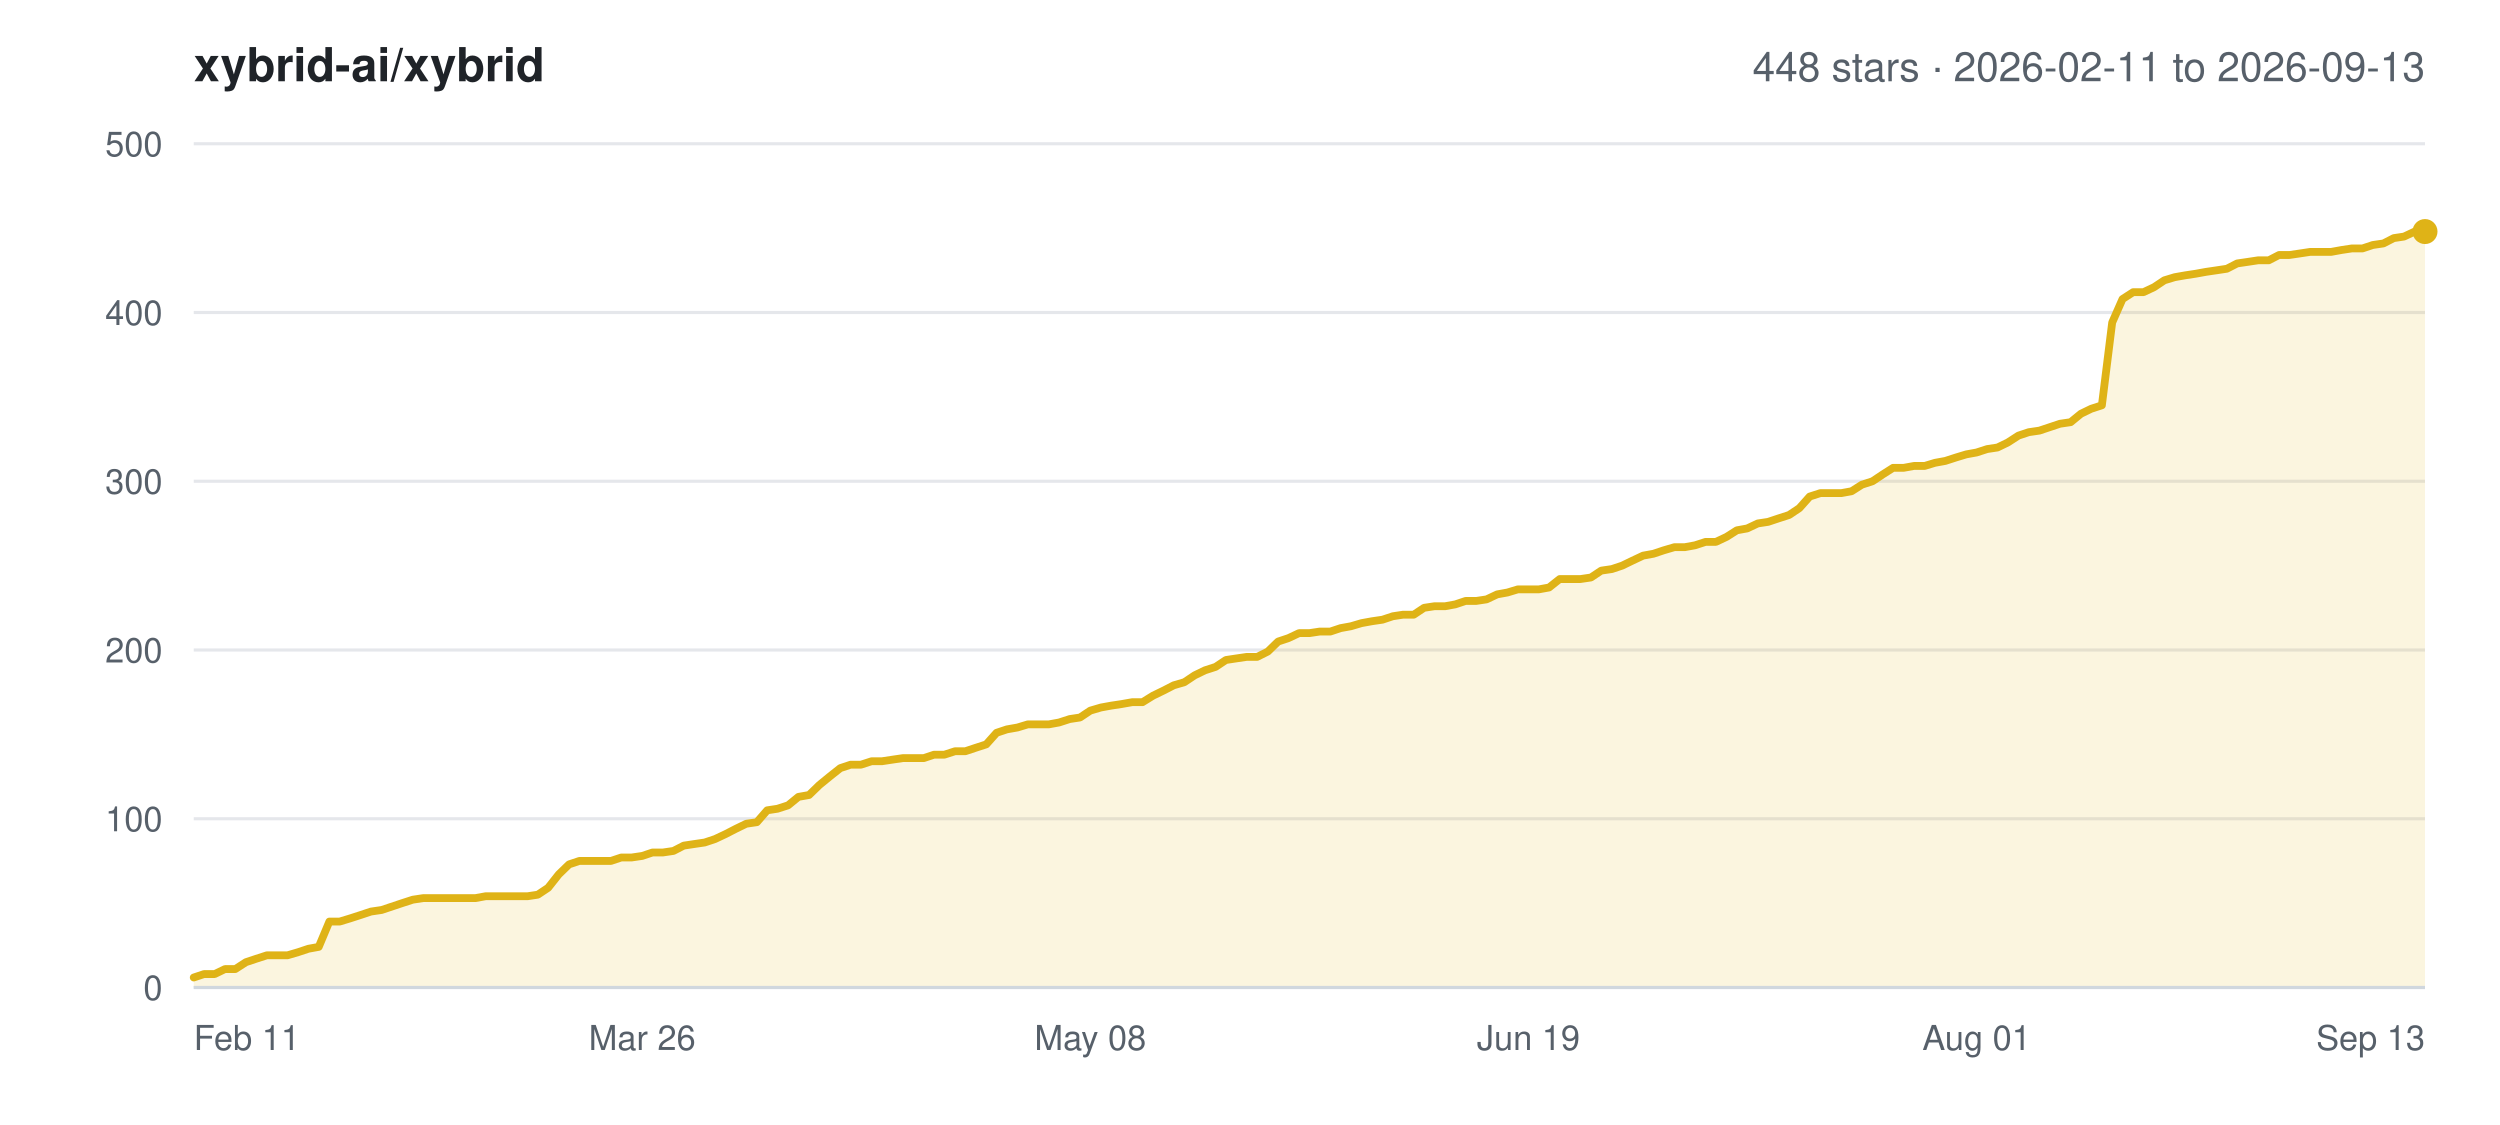
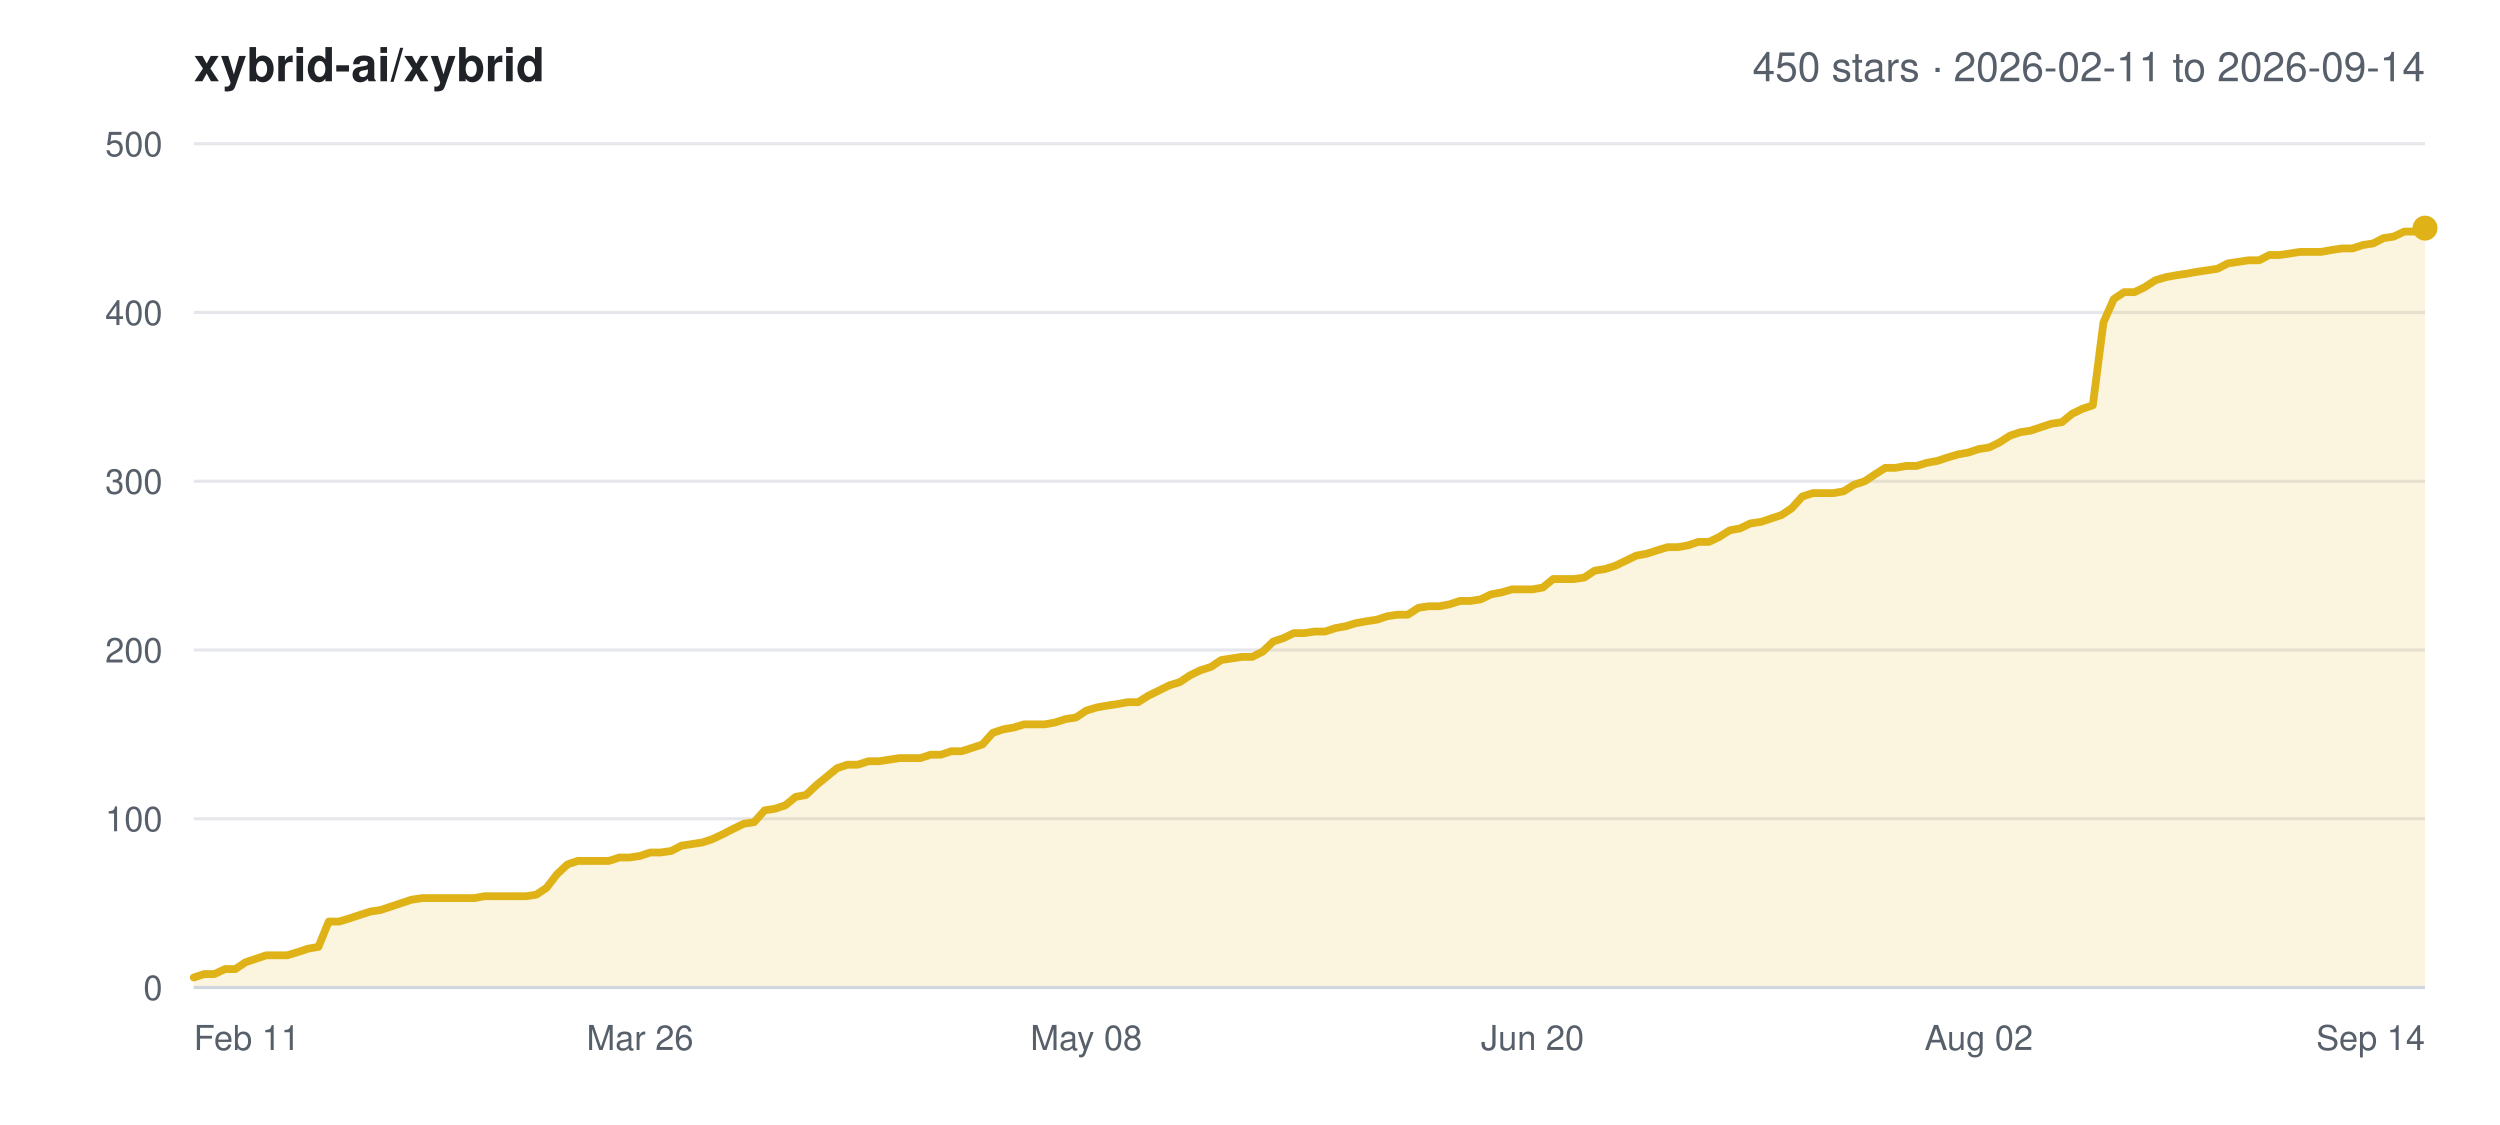
<svg xmlns="http://www.w3.org/2000/svg" width="800" height="360" viewBox="0 0 800 360" font-family="-apple-system,BlinkMacSystemFont,Segoe UI,Helvetica,Arial,sans-serif">
  <rect width="800" height="360" fill="#ffffff" />
  <text x="62" y="26" font-size="15" font-weight="600" fill="#1f2328">xybrid-ai/xybrid</text>
-   <text x="776" y="26" font-size="13" text-anchor="end" fill="#57606a">448 stars · 2026-02-11 to 2026-09-13</text>
+   <text x="776" y="26" font-size="13" text-anchor="end" fill="#57606a">450 stars · 2026-02-11 to 2026-09-14</text>
  <line x1="62" y1="316.0" x2="776" y2="316.0" stroke="#e5e7eb" stroke-width="1" />
  <text x="52" y="320.0" font-size="11" text-anchor="end" fill="#57606a">0</text>
  <line x1="62" y1="262.0" x2="776" y2="262.0" stroke="#e5e7eb" stroke-width="1" />
  <text x="52" y="266.0" font-size="11" text-anchor="end" fill="#57606a">100</text>
  <line x1="62" y1="208.0" x2="776" y2="208.0" stroke="#e5e7eb" stroke-width="1" />
  <text x="52" y="212.0" font-size="11" text-anchor="end" fill="#57606a">200</text>
  <line x1="62" y1="154.0" x2="776" y2="154.0" stroke="#e5e7eb" stroke-width="1" />
  <text x="52" y="158.0" font-size="11" text-anchor="end" fill="#57606a">300</text>
  <line x1="62" y1="100.0" x2="776" y2="100.0" stroke="#e5e7eb" stroke-width="1" />
  <text x="52" y="104.0" font-size="11" text-anchor="end" fill="#57606a">400</text>
  <line x1="62" y1="46.0" x2="776" y2="46.0" stroke="#e5e7eb" stroke-width="1" />
  <text x="52" y="50.0" font-size="11" text-anchor="end" fill="#57606a">500</text>
  <text x="62.0" y="336.0" font-size="11" text-anchor="start" fill="#57606a">Feb 11</text>
-   <text x="205.5" y="336.0" font-size="11" text-anchor="middle" fill="#57606a">Mar 26</text>
-   <text x="348.9" y="336.0" font-size="11" text-anchor="middle" fill="#57606a">May 08</text>
-   <text x="489.1" y="336.0" font-size="11" text-anchor="middle" fill="#57606a">Jun 19</text>
-   <text x="632.5" y="336.0" font-size="11" text-anchor="middle" fill="#57606a">Aug 01</text>
-   <text x="776.0" y="336.0" font-size="11" text-anchor="end" fill="#57606a">Sep 13</text>
-   <polygon points="62.0,316.0 62.0,312.8 65.3,311.7 68.7,311.7 72.0,310.1 75.3,310.1 78.7,307.9 82.0,306.8 85.4,305.7 88.7,305.7 92.0,305.7 95.4,304.7 98.7,303.6 102.0,303.0 105.4,294.9 108.7,294.9 112.0,293.9 115.4,292.8 118.7,291.7 122.1,291.2 125.4,290.1 128.7,289.0 132.1,287.9 135.4,287.4 138.7,287.4 142.1,287.4 145.4,287.4 148.7,287.4 152.1,287.4 155.4,286.8 158.8,286.8 162.1,286.8 165.4,286.8 168.8,286.8 172.1,286.3 175.4,284.1 178.8,279.8 182.1,276.6 185.4,275.5 188.8,275.5 192.1,275.5 195.5,275.5 198.8,274.4 202.1,274.4 205.5,273.9 208.8,272.8 212.1,272.8 215.5,272.3 218.8,270.6 222.1,270.1 225.5,269.6 228.8,268.5 232.2,266.9 235.5,265.2 238.8,263.6 242.2,263.1 245.5,259.3 248.8,258.8 252.2,257.7 255.5,255.0 258.9,254.4 262.2,251.2 265.5,248.5 268.9,245.8 272.2,244.7 275.5,244.7 278.9,243.6 282.2,243.6 285.5,243.1 288.9,242.6 292.2,242.6 295.6,242.6 298.9,241.5 302.2,241.5 305.6,240.4 308.9,240.4 312.2,239.3 315.6,238.2 318.9,234.5 322.2,233.4 325.6,232.8 328.9,231.8 332.3,231.8 335.6,231.8 338.9,231.2 342.3,230.1 345.6,229.6 348.9,227.4 352.3,226.4 355.6,225.8 358.9,225.3 362.3,224.7 365.6,224.7 369.0,222.6 372.3,221.0 375.6,219.3 379.0,218.3 382.3,216.1 385.6,214.5 389.0,213.4 392.3,211.2 395.6,210.7 399.0,210.2 402.3,210.2 405.7,208.5 409.0,205.3 412.3,204.2 415.7,202.6 419.0,202.6 422.3,202.1 425.7,202.1 429.0,201.0 432.3,200.4 435.7,199.4 439.0,198.8 442.4,198.3 445.7,197.2 449.0,196.7 452.4,196.7 455.7,194.5 459.0,194.0 462.4,194.0 465.7,193.4 469.0,192.3 472.4,192.3 475.7,191.8 479.1,190.2 482.4,189.6 485.7,188.6 489.1,188.6 492.4,188.6 495.7,188.0 499.1,185.3 502.4,185.3 505.7,185.3 509.1,184.8 512.4,182.6 515.8,182.1 519.1,181.0 522.4,179.4 525.8,177.8 529.1,177.2 532.4,176.1 535.8,175.1 539.1,175.1 542.4,174.5 545.8,173.4 549.1,173.4 552.5,171.8 555.8,169.7 559.1,169.1 562.5,167.5 565.8,167.0 569.1,165.9 572.5,164.8 575.8,162.6 579.1,158.9 582.5,157.8 585.8,157.8 589.2,157.8 592.5,157.2 595.8,155.1 599.2,154.0 602.5,151.8 605.8,149.7 609.2,149.7 612.5,149.1 615.9,149.1 619.2,148.1 622.5,147.5 625.9,146.4 629.2,145.4 632.5,144.8 635.9,143.7 639.2,143.2 642.5,141.6 645.9,139.4 649.2,138.3 652.6,137.8 655.9,136.7 659.2,135.6 662.6,135.1 665.9,132.4 669.2,130.8 672.6,129.7 675.9,103.2 679.2,95.7 682.6,93.5 685.9,93.5 689.3,91.9 692.6,89.7 695.9,88.7 699.3,88.1 702.6,87.6 705.9,87.0 709.3,86.5 712.6,86.0 715.9,84.3 719.3,83.8 722.6,83.3 726.0,83.3 729.3,81.6 732.6,81.6 736.0,81.1 739.3,80.6 742.6,80.6 746.0,80.6 749.3,80.0 752.6,79.5 756.0,79.5 759.3,78.4 762.7,77.9 766.0,76.2 769.3,75.7 772.7,74.1 776.0,74.1 776.0,316.0" fill="#dfb317" fill-opacity="0.14" />
-   <polyline points="62.0,312.8 65.3,311.7 68.7,311.7 72.0,310.1 75.3,310.1 78.7,307.9 82.0,306.8 85.4,305.7 88.7,305.7 92.0,305.7 95.4,304.7 98.7,303.6 102.0,303.0 105.4,294.9 108.7,294.9 112.0,293.9 115.4,292.8 118.7,291.7 122.1,291.2 125.4,290.1 128.7,289.0 132.1,287.9 135.4,287.4 138.7,287.4 142.1,287.4 145.4,287.4 148.7,287.4 152.1,287.4 155.4,286.8 158.8,286.8 162.1,286.8 165.4,286.8 168.8,286.8 172.1,286.3 175.4,284.1 178.8,279.8 182.1,276.6 185.4,275.5 188.8,275.5 192.1,275.5 195.5,275.5 198.8,274.4 202.1,274.4 205.5,273.9 208.8,272.8 212.1,272.8 215.5,272.3 218.8,270.6 222.1,270.1 225.5,269.6 228.8,268.5 232.2,266.9 235.5,265.2 238.8,263.6 242.2,263.1 245.5,259.3 248.8,258.8 252.2,257.7 255.5,255.0 258.9,254.4 262.2,251.2 265.5,248.5 268.9,245.8 272.2,244.7 275.5,244.7 278.9,243.6 282.2,243.6 285.5,243.1 288.9,242.6 292.2,242.6 295.6,242.6 298.9,241.5 302.2,241.5 305.6,240.4 308.9,240.4 312.2,239.3 315.6,238.2 318.9,234.5 322.2,233.4 325.6,232.8 328.9,231.8 332.3,231.8 335.6,231.8 338.9,231.2 342.3,230.1 345.6,229.6 348.9,227.4 352.3,226.4 355.6,225.8 358.9,225.3 362.3,224.7 365.6,224.7 369.0,222.6 372.3,221.0 375.6,219.3 379.0,218.3 382.3,216.1 385.6,214.5 389.0,213.4 392.3,211.2 395.6,210.7 399.0,210.2 402.3,210.2 405.7,208.5 409.0,205.3 412.3,204.2 415.7,202.6 419.0,202.6 422.3,202.1 425.7,202.1 429.0,201.0 432.3,200.4 435.7,199.4 439.0,198.8 442.4,198.3 445.7,197.2 449.0,196.7 452.4,196.7 455.7,194.5 459.0,194.0 462.4,194.0 465.7,193.4 469.0,192.3 472.4,192.3 475.7,191.8 479.1,190.2 482.4,189.6 485.7,188.6 489.1,188.6 492.4,188.6 495.7,188.0 499.1,185.3 502.4,185.3 505.7,185.3 509.1,184.8 512.4,182.6 515.8,182.1 519.1,181.0 522.4,179.4 525.8,177.8 529.1,177.2 532.4,176.1 535.8,175.1 539.1,175.1 542.4,174.5 545.8,173.4 549.1,173.4 552.5,171.8 555.8,169.7 559.1,169.1 562.5,167.5 565.8,167.0 569.1,165.9 572.5,164.8 575.8,162.6 579.1,158.9 582.5,157.8 585.8,157.8 589.2,157.8 592.5,157.2 595.8,155.1 599.2,154.0 602.5,151.8 605.8,149.7 609.2,149.7 612.5,149.1 615.9,149.1 619.2,148.1 622.5,147.5 625.9,146.4 629.2,145.4 632.5,144.8 635.9,143.7 639.2,143.2 642.5,141.6 645.9,139.4 649.2,138.3 652.6,137.8 655.9,136.7 659.2,135.6 662.6,135.1 665.9,132.4 669.2,130.8 672.6,129.7 675.9,103.2 679.2,95.7 682.6,93.5 685.9,93.5 689.3,91.9 692.6,89.7 695.9,88.7 699.3,88.1 702.6,87.6 705.9,87.0 709.3,86.5 712.6,86.0 715.9,84.3 719.3,83.8 722.6,83.3 726.0,83.3 729.3,81.6 732.6,81.6 736.0,81.1 739.3,80.6 742.6,80.6 746.0,80.6 749.3,80.0 752.6,79.5 756.0,79.5 759.3,78.4 762.7,77.9 766.0,76.2 769.3,75.7 772.7,74.1 776.0,74.1" fill="none" stroke="#dfb317" stroke-width="2.5" stroke-linejoin="round" stroke-linecap="round" />
-   <circle cx="776.0" cy="74.1" r="4" fill="#dfb317" />
+   <text x="204.8" y="336.0" font-size="11" text-anchor="middle" fill="#57606a">Mar 26</text>
+   <text x="347.6" y="336.0" font-size="11" text-anchor="middle" fill="#57606a">May 08</text>
+   <text x="490.4" y="336.0" font-size="11" text-anchor="middle" fill="#57606a">Jun 20</text>
+   <text x="633.2" y="336.0" font-size="11" text-anchor="middle" fill="#57606a">Aug 02</text>
+   <text x="776.0" y="336.0" font-size="11" text-anchor="end" fill="#57606a">Sep 14</text>
+   <polygon points="62.0,316.0 62.0,312.8 65.3,311.7 68.6,311.7 72.0,310.1 75.3,310.1 78.6,307.9 81.9,306.8 85.2,305.7 88.6,305.7 91.9,305.7 95.2,304.7 98.5,303.6 101.9,303.0 105.2,294.9 108.5,294.9 111.8,293.9 115.1,292.8 118.5,291.7 121.8,291.2 125.1,290.1 128.4,289.0 131.7,287.9 135.1,287.4 138.4,287.4 141.7,287.4 145.0,287.4 148.3,287.4 151.7,287.4 155.0,286.8 158.3,286.8 161.6,286.8 164.9,286.8 168.3,286.8 171.6,286.3 174.9,284.1 178.2,279.8 181.6,276.6 184.9,275.5 188.2,275.5 191.5,275.5 194.8,275.5 198.2,274.4 201.5,274.4 204.8,273.9 208.1,272.8 211.4,272.8 214.8,272.3 218.1,270.6 221.4,270.1 224.7,269.6 228.0,268.5 231.4,266.9 234.7,265.2 238.0,263.6 241.3,263.1 244.7,259.3 248.0,258.8 251.3,257.7 254.6,255.0 257.9,254.4 261.3,251.2 264.6,248.5 267.9,245.8 271.2,244.7 274.5,244.7 277.9,243.6 281.2,243.6 284.5,243.1 287.8,242.6 291.1,242.6 294.5,242.6 297.8,241.5 301.1,241.5 304.4,240.4 307.7,240.4 311.1,239.3 314.4,238.2 317.7,234.5 321.0,233.4 324.4,232.8 327.7,231.8 331.0,231.8 334.3,231.8 337.6,231.2 341.0,230.1 344.3,229.6 347.6,227.4 350.9,226.4 354.2,225.8 357.6,225.3 360.9,224.7 364.2,224.7 367.5,222.6 370.8,221.0 374.2,219.3 377.5,218.3 380.8,216.1 384.1,214.5 387.5,213.4 390.8,211.2 394.1,210.7 397.4,210.2 400.7,210.2 404.1,208.5 407.4,205.3 410.7,204.2 414.0,202.6 417.3,202.6 420.7,202.1 424.0,202.1 427.3,201.0 430.6,200.4 433.9,199.4 437.3,198.8 440.6,198.3 443.9,197.2 447.2,196.7 450.5,196.7 453.9,194.5 457.2,194.0 460.5,194.0 463.8,193.4 467.2,192.3 470.5,192.3 473.8,191.8 477.1,190.2 480.4,189.6 483.8,188.6 487.1,188.6 490.4,188.6 493.7,188.0 497.0,185.3 500.4,185.3 503.7,185.3 507.0,184.8 510.3,182.6 513.6,182.1 517.0,181.0 520.3,179.4 523.6,177.8 526.9,177.2 530.3,176.1 533.6,175.1 536.9,175.1 540.2,174.5 543.5,173.4 546.9,173.4 550.2,171.8 553.5,169.7 556.8,169.1 560.1,167.5 563.5,167.0 566.8,165.9 570.1,164.8 573.4,162.6 576.7,158.9 580.1,157.8 583.4,157.8 586.7,157.8 590.0,157.2 593.3,155.1 596.7,154.0 600.0,151.8 603.3,149.7 606.6,149.7 610.0,149.1 613.3,149.1 616.6,148.1 619.9,147.5 623.2,146.4 626.6,145.4 629.9,144.8 633.2,143.7 636.5,143.2 639.8,141.6 643.2,139.4 646.5,138.3 649.8,137.8 653.1,136.7 656.4,135.6 659.8,135.1 663.1,132.4 666.4,130.8 669.7,129.7 673.1,103.2 676.4,95.7 679.7,93.5 683.0,93.5 686.3,91.9 689.7,89.7 693.0,88.7 696.3,88.1 699.6,87.6 702.9,87.0 706.3,86.5 709.6,86.0 712.9,84.3 716.2,83.8 719.5,83.3 722.9,83.3 726.2,81.6 729.5,81.6 732.8,81.1 736.1,80.6 739.5,80.6 742.8,80.6 746.1,80.0 749.4,79.5 752.8,79.5 756.1,78.4 759.4,77.9 762.7,76.2 766.0,75.7 769.4,74.1 772.7,74.1 776.0,73.0 776.0,316.0" fill="#dfb317" fill-opacity="0.14" />
+   <polyline points="62.0,312.8 65.3,311.7 68.6,311.7 72.0,310.1 75.3,310.1 78.6,307.9 81.9,306.8 85.2,305.7 88.6,305.7 91.9,305.7 95.2,304.7 98.5,303.6 101.9,303.0 105.2,294.9 108.5,294.9 111.8,293.9 115.1,292.8 118.5,291.7 121.8,291.2 125.1,290.1 128.4,289.0 131.7,287.9 135.1,287.4 138.4,287.4 141.7,287.4 145.0,287.4 148.3,287.4 151.7,287.4 155.0,286.8 158.3,286.8 161.6,286.8 164.9,286.8 168.3,286.8 171.6,286.3 174.9,284.1 178.2,279.8 181.6,276.6 184.9,275.5 188.2,275.5 191.5,275.5 194.8,275.5 198.2,274.4 201.5,274.4 204.8,273.9 208.1,272.8 211.4,272.8 214.8,272.3 218.1,270.6 221.4,270.1 224.7,269.6 228.0,268.5 231.4,266.9 234.7,265.2 238.0,263.6 241.3,263.1 244.7,259.3 248.0,258.8 251.3,257.7 254.6,255.0 257.9,254.4 261.3,251.2 264.6,248.5 267.9,245.8 271.2,244.7 274.5,244.7 277.9,243.6 281.2,243.6 284.5,243.1 287.8,242.6 291.1,242.6 294.5,242.6 297.8,241.5 301.1,241.5 304.4,240.4 307.7,240.4 311.1,239.3 314.4,238.2 317.7,234.5 321.0,233.4 324.4,232.8 327.7,231.8 331.0,231.8 334.3,231.8 337.6,231.2 341.0,230.1 344.3,229.6 347.6,227.4 350.9,226.4 354.2,225.8 357.6,225.3 360.9,224.7 364.2,224.7 367.5,222.6 370.8,221.0 374.2,219.3 377.5,218.3 380.8,216.1 384.1,214.5 387.5,213.4 390.8,211.2 394.1,210.7 397.4,210.2 400.7,210.2 404.1,208.5 407.4,205.3 410.7,204.2 414.0,202.6 417.3,202.6 420.7,202.1 424.0,202.1 427.3,201.0 430.6,200.4 433.9,199.4 437.3,198.8 440.6,198.3 443.9,197.2 447.2,196.7 450.5,196.7 453.9,194.5 457.2,194.0 460.5,194.0 463.8,193.4 467.2,192.3 470.5,192.3 473.8,191.8 477.1,190.2 480.4,189.6 483.8,188.6 487.1,188.6 490.4,188.6 493.7,188.0 497.0,185.3 500.4,185.3 503.7,185.3 507.0,184.8 510.3,182.6 513.6,182.1 517.0,181.0 520.3,179.4 523.6,177.8 526.9,177.2 530.3,176.1 533.6,175.1 536.9,175.1 540.2,174.5 543.5,173.4 546.9,173.4 550.2,171.8 553.5,169.7 556.8,169.1 560.1,167.5 563.5,167.0 566.8,165.9 570.1,164.8 573.4,162.6 576.7,158.9 580.1,157.8 583.4,157.8 586.7,157.8 590.0,157.2 593.3,155.1 596.7,154.0 600.0,151.8 603.3,149.7 606.6,149.7 610.0,149.1 613.3,149.1 616.6,148.1 619.9,147.5 623.2,146.4 626.6,145.4 629.9,144.8 633.2,143.7 636.5,143.2 639.8,141.6 643.2,139.4 646.5,138.3 649.8,137.8 653.1,136.7 656.4,135.6 659.8,135.1 663.1,132.4 666.4,130.8 669.7,129.7 673.1,103.2 676.4,95.7 679.7,93.5 683.0,93.5 686.3,91.9 689.7,89.7 693.0,88.7 696.3,88.1 699.6,87.6 702.9,87.0 706.3,86.5 709.6,86.0 712.9,84.3 716.2,83.8 719.5,83.3 722.9,83.3 726.2,81.6 729.5,81.6 732.8,81.1 736.1,80.6 739.5,80.6 742.8,80.6 746.1,80.0 749.4,79.5 752.8,79.5 756.1,78.4 759.4,77.9 762.7,76.2 766.0,75.7 769.4,74.1 772.7,74.1 776.0,73.0" fill="none" stroke="#dfb317" stroke-width="2.5" stroke-linejoin="round" stroke-linecap="round" />
+   <circle cx="776.0" cy="73.0" r="4" fill="#dfb317" />
  <line x1="62" y1="316.0" x2="776" y2="316.0" stroke="#d0d7de" stroke-width="1" />
</svg>
